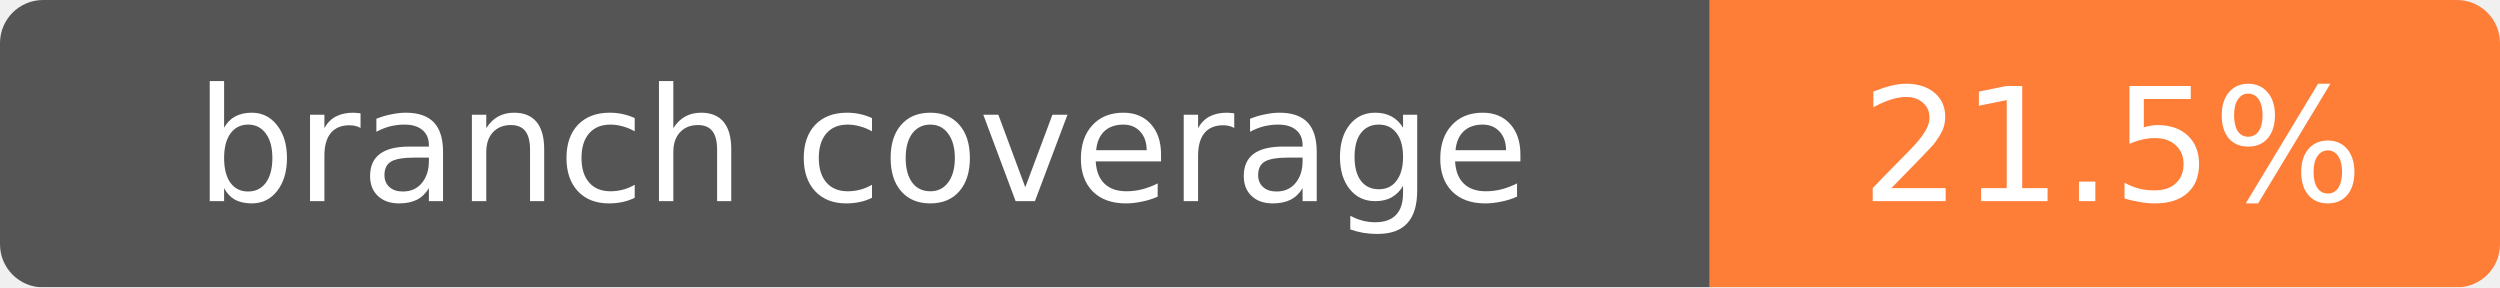
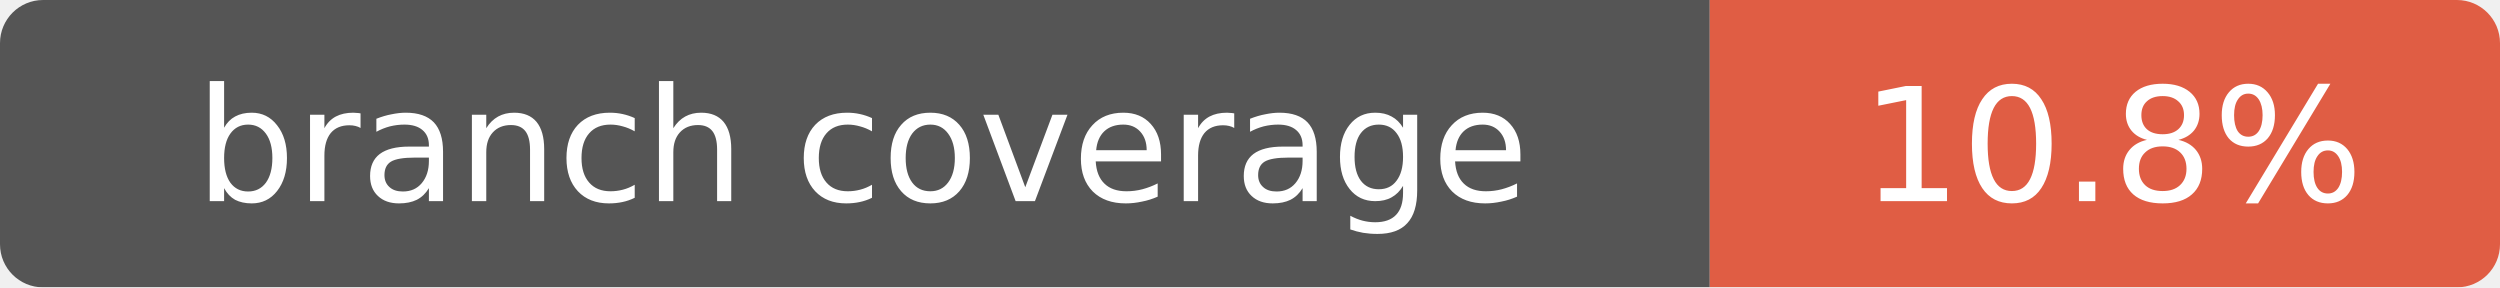
- <svg xmlns="http://www.w3.org/2000/svg" width="174" height="20" role="img" aria-label="branch coverage: 21.5%">
+ <svg xmlns="http://www.w3.org/2000/svg" width="174" height="20" role="img" aria-label="branch coverage: 10.8%">
  <mask id="round">
    <rect width="174" height="20" rx="3" fill="#fff" />
  </mask>
  <g mask="url(#round)">
    <rect width="119" height="20" fill="#555" />
-     <rect x="119" width="55" height="20" fill="#fe7d37" />
+     <rect x="119" width="55" height="20" fill="#e05d44" />
  </g>
  <g fill="#fff" text-anchor="middle" font-family="Verdana,Geneva,DejaVu Sans,sans-serif" font-size="11">
    <text x="60" y="14">branch coverage</text>
-     <text x="147" y="14">21.5%</text>
+     <text x="147" y="14">10.8%</text>
  </g>
</svg>
